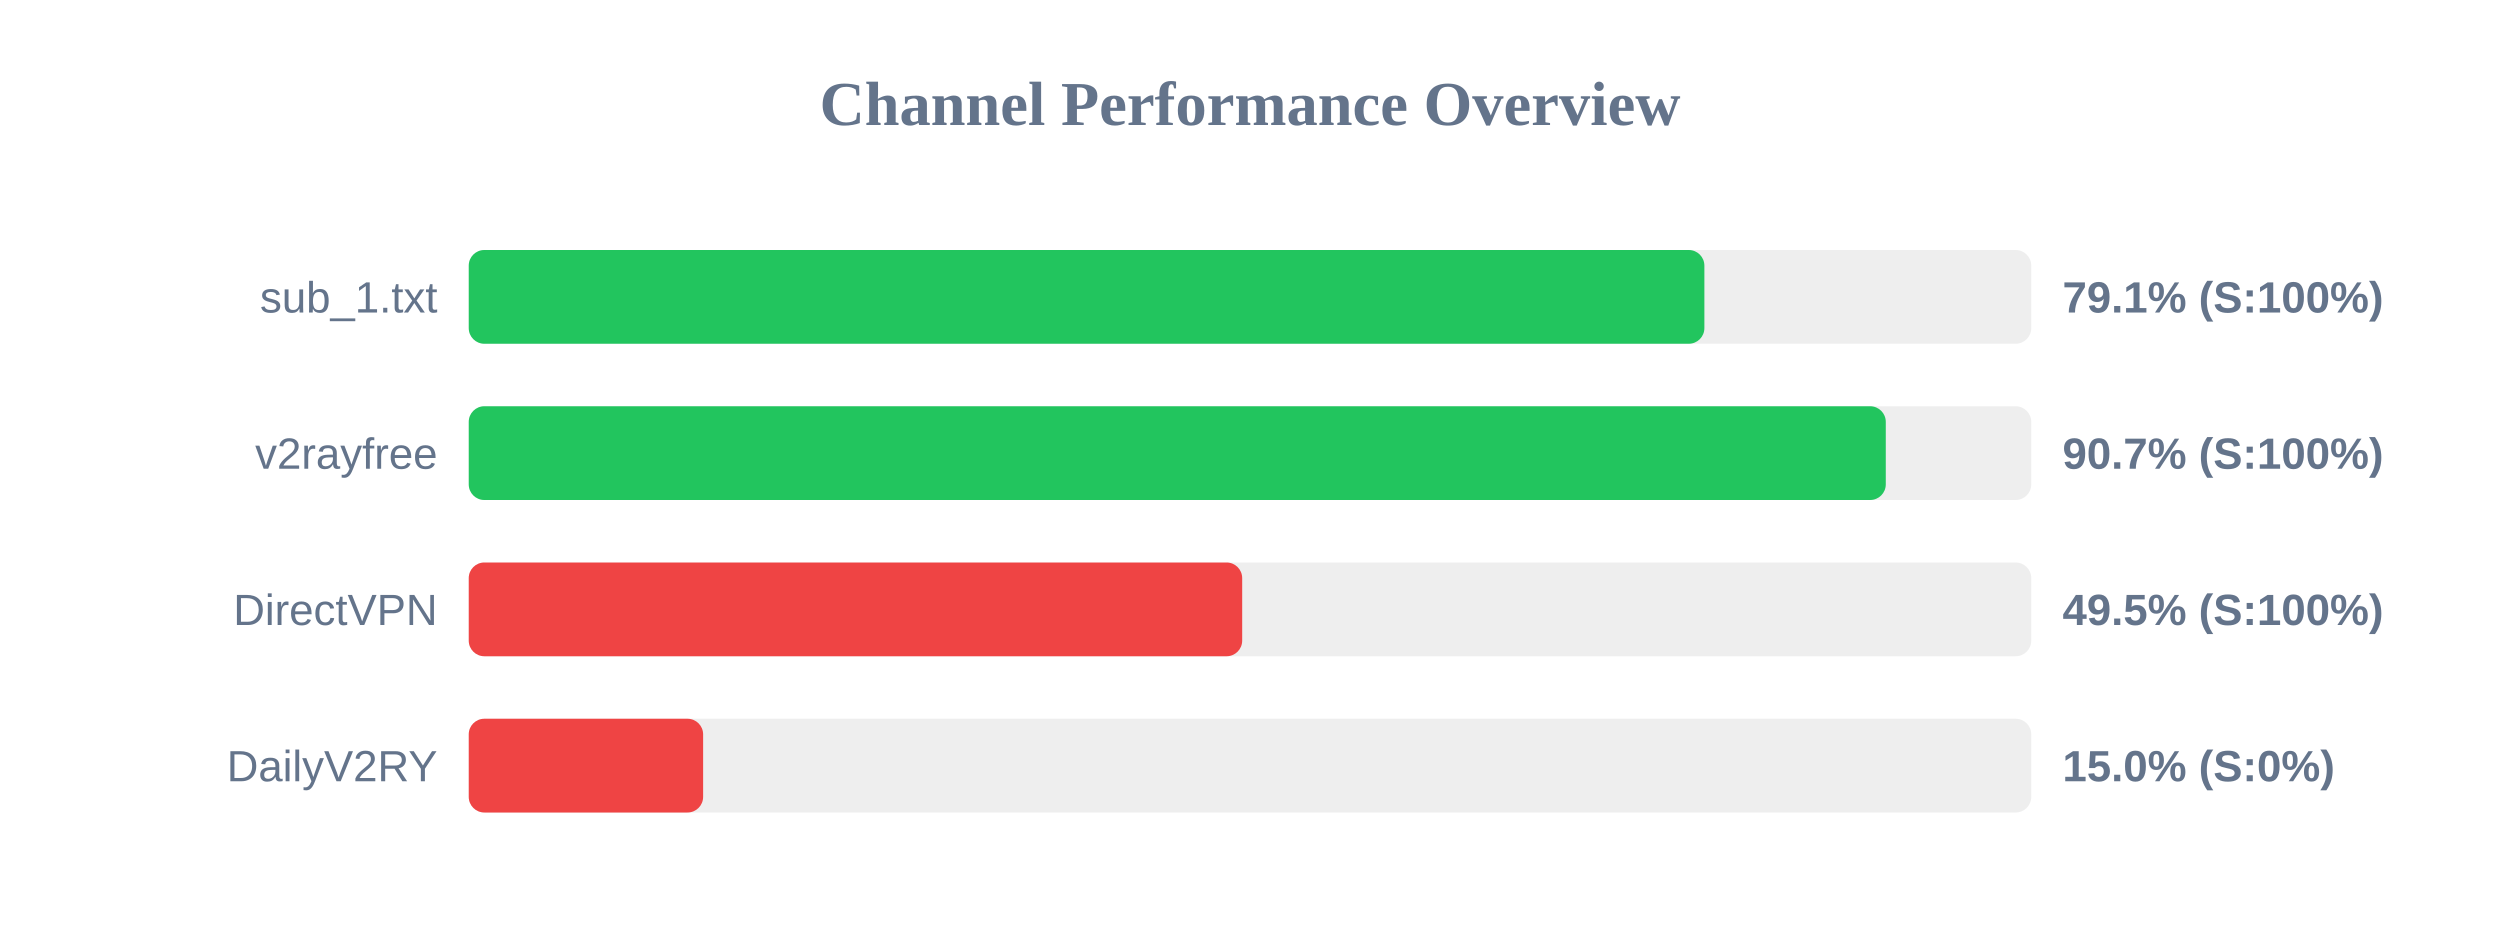
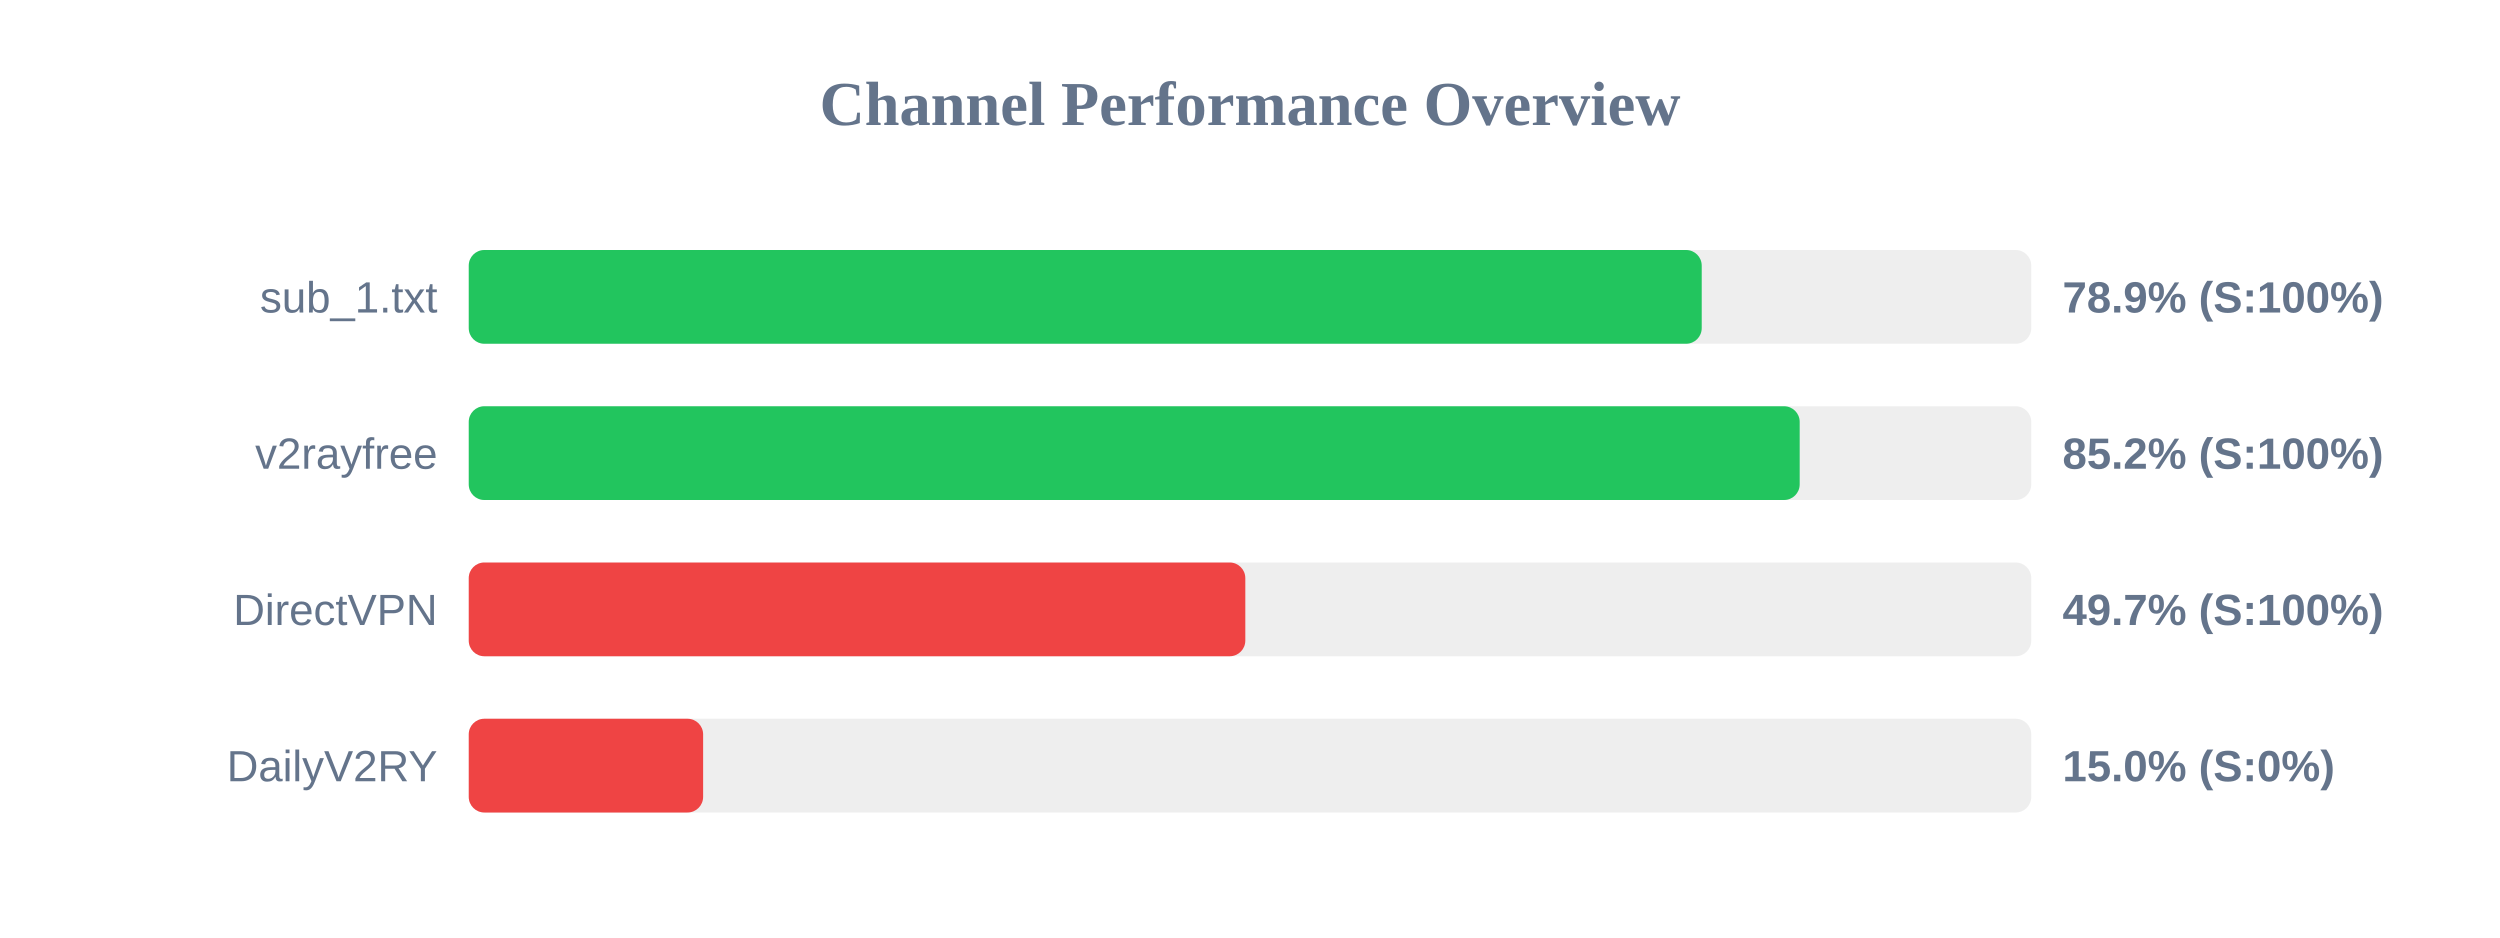
<svg xmlns="http://www.w3.org/2000/svg" width="800" height="300" version="1.1">
  <style>
        .row { font: 14px Arial; fill: #64748b; }
        .score { font: bold 14px Arial; fill: #64748b; }
    </style>
  <text x="400" y="40" text-anchor="middle" font-size="20px" font-weight="bold" fill="#64748b">Channel Performance Overview</text>
  <rect x="150" y="80" width="500" height="30" fill="#eee" rx="5" />
-   <rect x="150" y="80" width="395.4" height="30" fill="#22c55e" rx="5" />
+   <rect x="150" y="80" width="394.55" height="30" fill="#22c55e" rx="5" />
  <text x="140" y="100" text-anchor="end" class="row">sub_1.txt</text>
-   <text x="660" y="100" text-anchor="start" class="score">79.1% (S:100%)</text>
+   <text x="660" y="100" text-anchor="start" class="score">78.9% (S:100%)</text>
  <rect x="150" y="130" width="500" height="30" fill="#eee" rx="5" />
-   <rect x="150" y="130" width="453.45" height="30" fill="#22c55e" rx="5" />
+   <rect x="150" y="130" width="425.9" height="30" fill="#22c55e" rx="5" />
  <text x="140" y="150" text-anchor="end" class="row">v2rayfree</text>
-   <text x="660" y="150" text-anchor="start" class="score">90.7% (S:100%)</text>
+   <text x="660" y="150" text-anchor="start" class="score">85.2% (S:100%)</text>
  <rect x="150" y="180" width="500" height="30" fill="#eee" rx="5" />
-   <rect x="150" y="180" width="247.5" height="30" fill="#ef4444" rx="5" />
+   <rect x="150" y="180" width="248.5" height="30" fill="#ef4444" rx="5" />
  <text x="140" y="200" text-anchor="end" class="row">DirectVPN</text>
-   <text x="660" y="200" text-anchor="start" class="score">49.5% (S:100%)</text>
+   <text x="660" y="200" text-anchor="start" class="score">49.7% (S:100%)</text>
  <rect x="150" y="230" width="500" height="30" fill="#eee" rx="5" />
  <rect x="150" y="230" width="75.0" height="30" fill="#ef4444" rx="5" />
  <text x="140" y="250" text-anchor="end" class="row">DailyV2RY</text>
  <text x="660" y="250" text-anchor="start" class="score">15.0% (S:0%)</text>
</svg>
